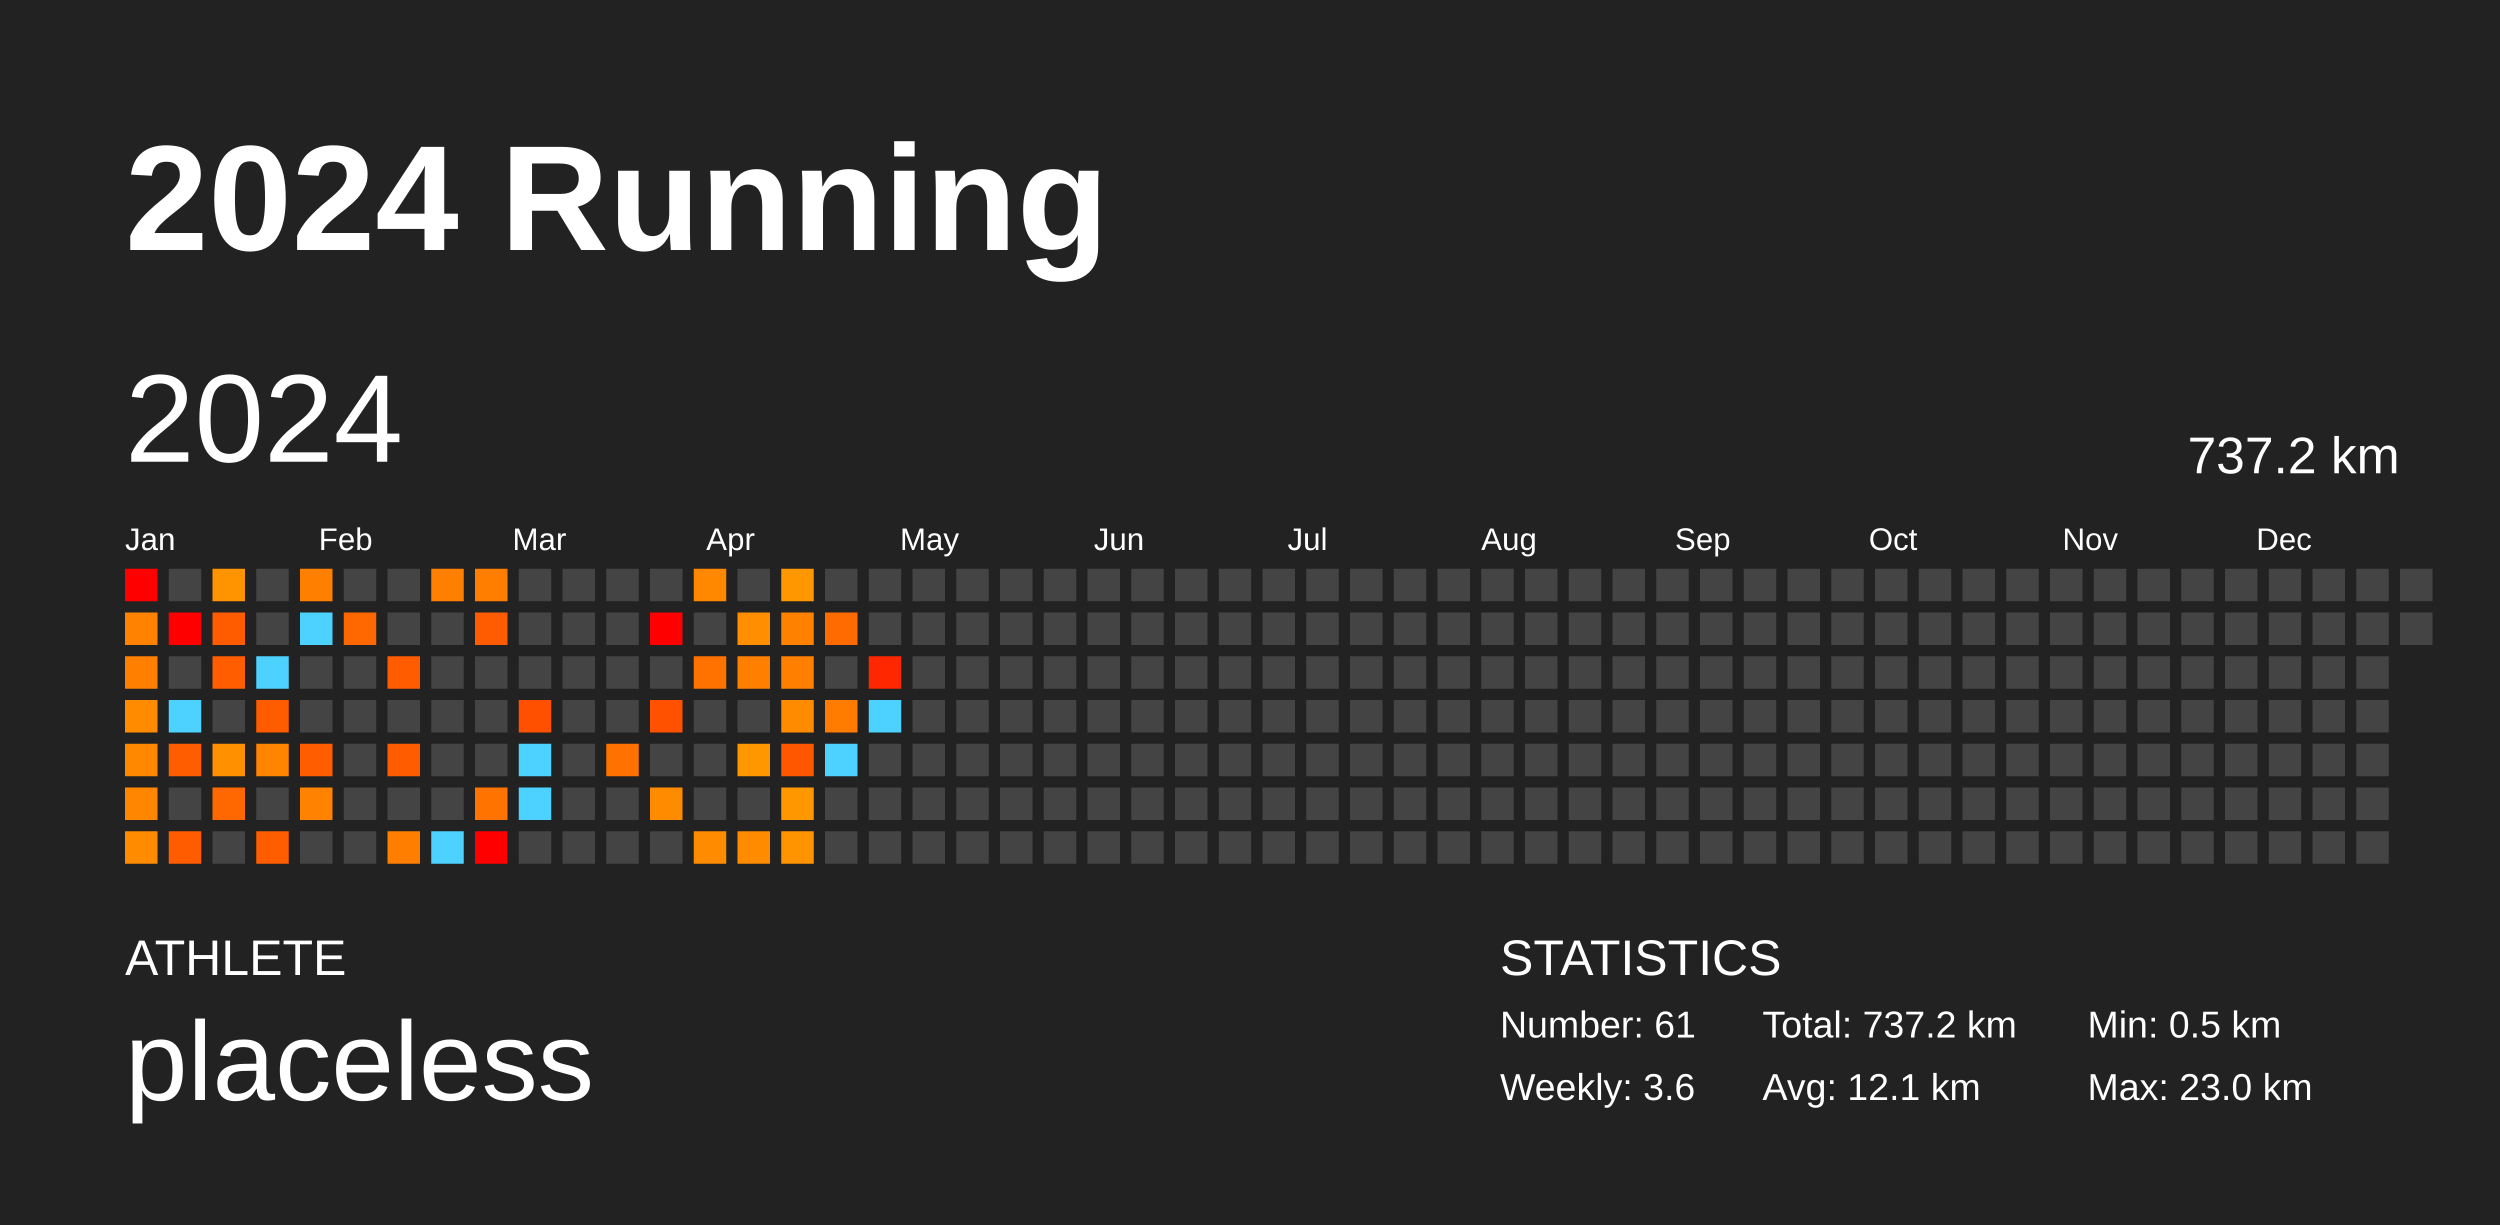
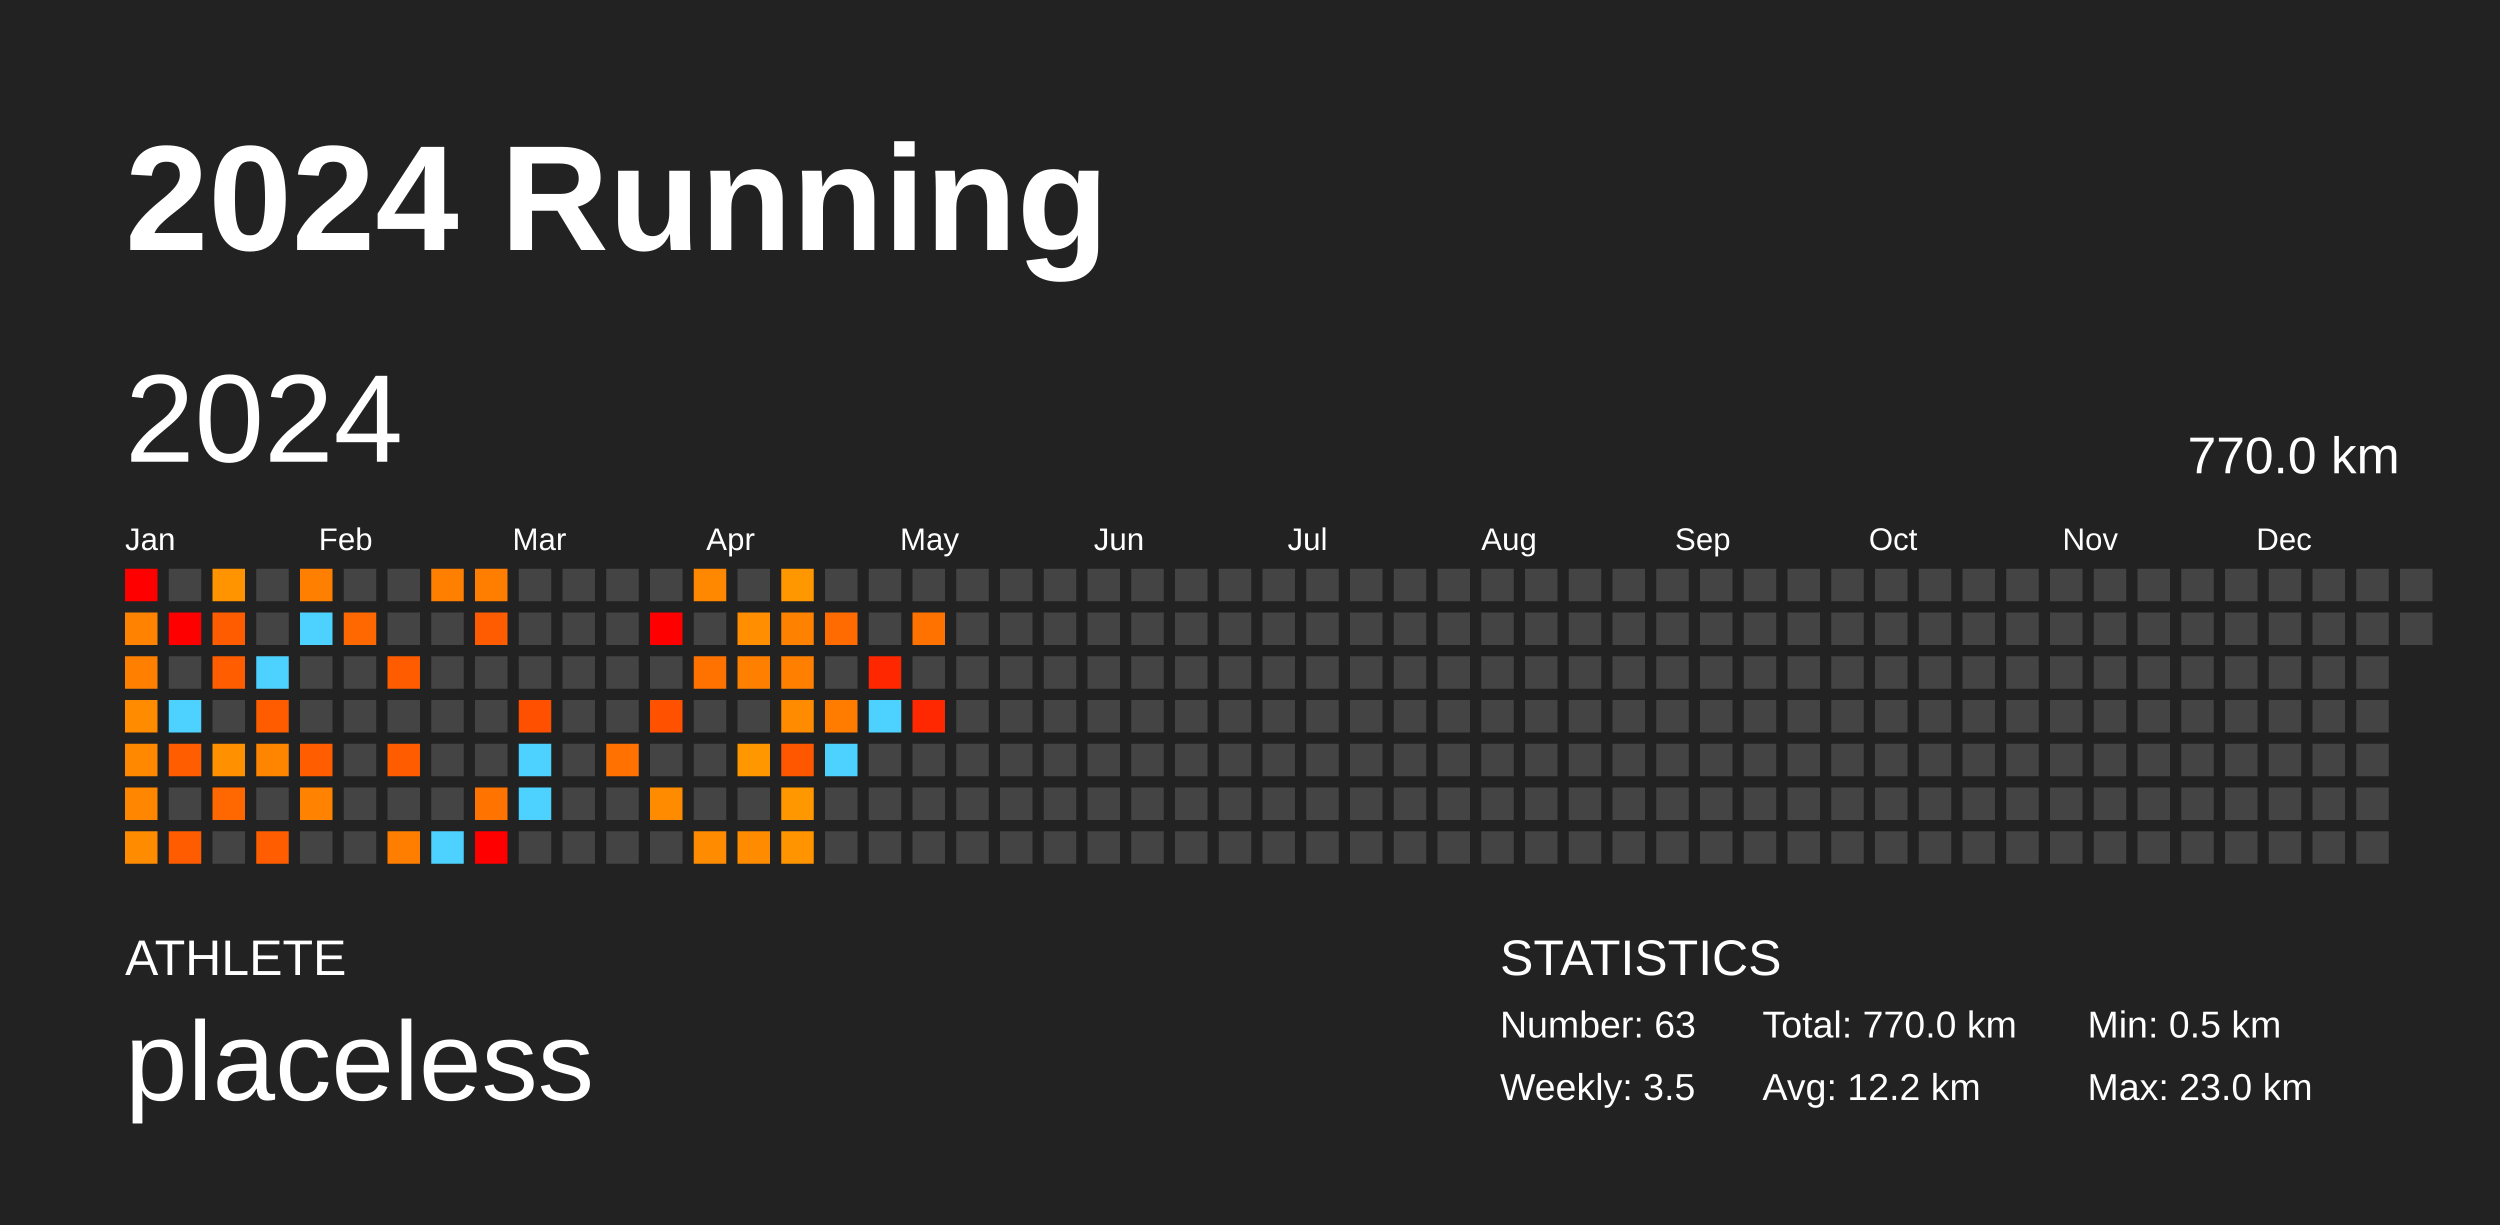
<svg xmlns="http://www.w3.org/2000/svg" baseProfile="full" height="98mm" version="1.1" viewBox="0,0,200,98" width="200mm">
  <defs />
  <rect fill="#222222" height="98" width="200" x="0" y="0" />
  <text fill="#FFFFFF" style="font-size:12px; font-family:Arial; font-weight:bold;" x="10" y="20">2024 Running</text>
  <text fill="#FFFFFF" style="font-size:4px; font-family:Arial" x="10" y="78">ATHLETE</text>
  <text fill="#FFFFFF" style="font-size:9px; font-family:Arial" x="10" y="88">placeless</text>
  <text fill="#FFFFFF" style="font-size:4px; font-family:Arial" x="120" y="78">STATISTICS</text>
-   <text fill="#FFFFFF" style="font-size:3px; font-family:Arial" x="120" y="83">Number: 61</text>
-   <text fill="#FFFFFF" style="font-size:3px; font-family:Arial" x="120" y="88">Weekly: 3.6</text>
-   <text fill="#FFFFFF" style="font-size:3px; font-family:Arial" x="141" y="83">Total: 737.2 km</text>
-   <text fill="#FFFFFF" style="font-size:3px; font-family:Arial" x="141" y="88">Avg: 12.1 km</text>
+   <text fill="#FFFFFF" style="font-size:3px; font-family:Arial" x="120" y="83">Number: 63</text>
+   <text fill="#FFFFFF" style="font-size:3px; font-family:Arial" x="120" y="88">Weekly: 3.5</text>
+   <text fill="#FFFFFF" style="font-size:3px; font-family:Arial" x="141" y="83">Total: 770.0 km</text>
+   <text fill="#FFFFFF" style="font-size:3px; font-family:Arial" x="141" y="88">Avg: 12.2 km</text>
  <text fill="#FFFFFF" style="font-size:3px; font-family:Arial" x="167" y="83">Min: 0.5 km</text>
  <text fill="#FFFFFF" style="font-size:3px; font-family:Arial" x="167" y="88">Max: 23.0 km</text>
  <text dominant-baseline="hanging" fill="#FFFFFF" style="font-size:10.0px; font-family:Arial;" x="10" y="30">2024</text>
-   <text dominant-baseline="hanging" fill="#FFFFFF" style="font-size:4.125px; font-family:Arial;" x="175" y="35">737.2 km</text>
+   <text dominant-baseline="hanging" fill="#FFFFFF" style="font-size:4.125px; font-family:Arial;" x="175" y="35">770.0 km</text>
  <text fill="#FFFFFF" style="font-size:2.5px; font-family:Arial" x="10.0" y="44">Jan</text>
  <text fill="#FFFFFF" style="font-size:2.5px; font-family:Arial" x="25.5" y="44">Feb</text>
  <text fill="#FFFFFF" style="font-size:2.5px; font-family:Arial" x="41.0" y="44">Mar</text>
  <text fill="#FFFFFF" style="font-size:2.5px; font-family:Arial" x="56.5" y="44">Apr</text>
  <text fill="#FFFFFF" style="font-size:2.5px; font-family:Arial" x="72.0" y="44">May</text>
  <text fill="#FFFFFF" style="font-size:2.5px; font-family:Arial" x="87.5" y="44">Jun</text>
  <text fill="#FFFFFF" style="font-size:2.5px; font-family:Arial" x="103.0" y="44">Jul</text>
  <text fill="#FFFFFF" style="font-size:2.5px; font-family:Arial" x="118.5" y="44">Aug</text>
  <text fill="#FFFFFF" style="font-size:2.5px; font-family:Arial" x="134.0" y="44">Sep</text>
  <text fill="#FFFFFF" style="font-size:2.5px; font-family:Arial" x="149.5" y="44">Oct</text>
  <text fill="#FFFFFF" style="font-size:2.5px; font-family:Arial" x="165.0" y="44">Nov</text>
  <text fill="#FFFFFF" style="font-size:2.5px; font-family:Arial" x="180.5" y="44">Dec</text>
  <rect fill="red" height="2.6" width="2.6" x="10.0" y="45.5" />
  <rect fill="#ff8300" height="2.6" width="2.6" x="10.0" y="49.0" />
  <rect fill="#ff8000" height="2.6" width="2.6" x="10.0" y="52.5" />
  <rect fill="#ff8b00" height="2.6" width="2.6" x="10.0" y="56.0" />
  <rect fill="#ff8800" height="2.6" width="2.6" x="10.0" y="59.5" />
  <rect fill="#ff8600" height="2.6" width="2.6" x="10.0" y="63.0" />
  <rect fill="#ff8b00" height="2.6" width="2.6" x="10.0" y="66.5" />
  <rect fill="#444444" height="2.6" width="2.6" x="13.5" y="45.5" />
  <rect fill="red" height="2.6" width="2.6" x="13.5" y="49.0" />
  <rect fill="#444444" height="2.6" width="2.6" x="13.5" y="52.5" />
  <rect fill="#4dd2ff" height="2.6" width="2.6" x="13.5" y="56.0" />
  <rect fill="#ff5d00" height="2.6" width="2.6" x="13.5" y="59.5" />
  <rect fill="#444444" height="2.6" width="2.6" x="13.5" y="63.0" />
  <rect fill="#ff5c00" height="2.6" width="2.6" x="13.5" y="66.5" />
  <rect fill="#ff9300" height="2.6" width="2.6" x="17.0" y="45.5" />
  <rect fill="#ff5c00" height="2.6" width="2.6" x="17.0" y="49.0" />
  <rect fill="#ff5d00" height="2.6" width="2.6" x="17.0" y="52.5" />
  <rect fill="#444444" height="2.6" width="2.6" x="17.0" y="56.0" />
  <rect fill="#ff9000" height="2.6" width="2.6" x="17.0" y="59.5" />
  <rect fill="#ff6800" height="2.6" width="2.6" x="17.0" y="63.0" />
  <rect fill="#444444" height="2.6" width="2.6" x="17.0" y="66.5" />
  <rect fill="#444444" height="2.6" width="2.6" x="20.5" y="45.5" />
  <rect fill="#444444" height="2.6" width="2.6" x="20.5" y="49.0" />
  <rect fill="#4dd2ff" height="2.6" width="2.6" x="20.5" y="52.5" />
  <rect fill="#ff5c00" height="2.6" width="2.6" x="20.5" y="56.0" />
  <rect fill="#ff8400" height="2.6" width="2.6" x="20.5" y="59.5" />
  <rect fill="#444444" height="2.6" width="2.6" x="20.5" y="63.0" />
  <rect fill="#ff5d00" height="2.6" width="2.6" x="20.5" y="66.5" />
  <rect fill="#ff8000" height="2.6" width="2.6" x="24.0" y="45.5" />
  <rect fill="#4dd2ff" height="2.6" width="2.6" x="24.0" y="49.0" />
  <rect fill="#444444" height="2.6" width="2.6" x="24.0" y="52.5" />
  <rect fill="#444444" height="2.6" width="2.6" x="24.0" y="56.0" />
  <rect fill="#ff5d00" height="2.6" width="2.6" x="24.0" y="59.5" />
  <rect fill="#ff8200" height="2.6" width="2.6" x="24.0" y="63.0" />
  <rect fill="#444444" height="2.6" width="2.6" x="24.0" y="66.5" />
  <rect fill="#444444" height="2.6" width="2.6" x="27.5" y="45.5" />
  <rect fill="#ff6700" height="2.6" width="2.6" x="27.5" y="49.0" />
  <rect fill="#444444" height="2.6" width="2.6" x="27.5" y="52.5" />
  <rect fill="#444444" height="2.6" width="2.6" x="27.5" y="56.0" />
  <rect fill="#444444" height="2.6" width="2.6" x="27.5" y="59.5" />
  <rect fill="#444444" height="2.6" width="2.6" x="27.5" y="63.0" />
  <rect fill="#444444" height="2.6" width="2.6" x="27.5" y="66.5" />
  <rect fill="#444444" height="2.6" width="2.6" x="31.0" y="45.5" />
  <rect fill="#444444" height="2.6" width="2.6" x="31.0" y="49.0" />
  <rect fill="#ff5c00" height="2.6" width="2.6" x="31.0" y="52.5" />
  <rect fill="#444444" height="2.6" width="2.6" x="31.0" y="56.0" />
  <rect fill="#ff5c00" height="2.6" width="2.6" x="31.0" y="59.5" />
  <rect fill="#444444" height="2.6" width="2.6" x="31.0" y="63.0" />
  <rect fill="#ff7e00" height="2.6" width="2.6" x="31.0" y="66.5" />
  <rect fill="#ff7f00" height="2.6" width="2.6" x="34.5" y="45.5" />
  <rect fill="#444444" height="2.6" width="2.6" x="34.5" y="49.0" />
  <rect fill="#444444" height="2.6" width="2.6" x="34.5" y="52.5" />
  <rect fill="#444444" height="2.6" width="2.6" x="34.5" y="56.0" />
  <rect fill="#444444" height="2.6" width="2.6" x="34.5" y="59.5" />
  <rect fill="#444444" height="2.6" width="2.6" x="34.5" y="63.0" />
  <rect fill="#4dd2ff" height="2.6" width="2.6" x="34.5" y="66.5" />
  <rect fill="#ff7e00" height="2.6" width="2.6" x="38.0" y="45.5" />
  <rect fill="#ff5b00" height="2.6" width="2.6" x="38.0" y="49.0" />
  <rect fill="#444444" height="2.6" width="2.6" x="38.0" y="52.5" />
  <rect fill="#444444" height="2.6" width="2.6" x="38.0" y="56.0" />
  <rect fill="#444444" height="2.6" width="2.6" x="38.0" y="59.5" />
  <rect fill="#ff7400" height="2.6" width="2.6" x="38.0" y="63.0" />
  <rect fill="red" height="2.6" width="2.6" x="38.0" y="66.5" />
  <rect fill="#444444" height="2.6" width="2.6" x="41.5" y="45.5" />
  <rect fill="#444444" height="2.6" width="2.6" x="41.5" y="49.0" />
  <rect fill="#444444" height="2.6" width="2.6" x="41.5" y="52.5" />
  <rect fill="#ff5000" height="2.6" width="2.6" x="41.5" y="56.0" />
  <rect fill="#4dd2ff" height="2.6" width="2.6" x="41.5" y="59.5" />
  <rect fill="#4dd2ff" height="2.6" width="2.6" x="41.5" y="63.0" />
  <rect fill="#444444" height="2.6" width="2.6" x="41.5" y="66.5" />
  <rect fill="#444444" height="2.6" width="2.6" x="45.0" y="45.5" />
  <rect fill="#444444" height="2.6" width="2.6" x="45.0" y="49.0" />
  <rect fill="#444444" height="2.6" width="2.6" x="45.0" y="52.5" />
  <rect fill="#444444" height="2.6" width="2.6" x="45.0" y="56.0" />
  <rect fill="#444444" height="2.6" width="2.6" x="45.0" y="59.5" />
  <rect fill="#444444" height="2.6" width="2.6" x="45.0" y="63.0" />
  <rect fill="#444444" height="2.6" width="2.6" x="45.0" y="66.5" />
  <rect fill="#444444" height="2.6" width="2.6" x="48.5" y="45.5" />
  <rect fill="#444444" height="2.6" width="2.6" x="48.5" y="49.0" />
  <rect fill="#444444" height="2.6" width="2.6" x="48.5" y="52.5" />
  <rect fill="#444444" height="2.6" width="2.6" x="48.5" y="56.0" />
  <rect fill="#ff7100" height="2.6" width="2.6" x="48.5" y="59.5" />
  <rect fill="#444444" height="2.6" width="2.6" x="48.5" y="63.0" />
  <rect fill="#444444" height="2.6" width="2.6" x="48.5" y="66.5" />
  <rect fill="#444444" height="2.6" width="2.6" x="52.0" y="45.5" />
  <rect fill="red" height="2.6" width="2.6" x="52.0" y="49.0" />
  <rect fill="#444444" height="2.6" width="2.6" x="52.0" y="52.5" />
  <rect fill="#ff5100" height="2.6" width="2.6" x="52.0" y="56.0" />
  <rect fill="#444444" height="2.6" width="2.6" x="52.0" y="59.5" />
  <rect fill="#ff8b00" height="2.6" width="2.6" x="52.0" y="63.0" />
  <rect fill="#444444" height="2.6" width="2.6" x="52.0" y="66.5" />
  <rect fill="#ff8800" height="2.6" width="2.6" x="55.5" y="45.5" />
  <rect fill="#444444" height="2.6" width="2.6" x="55.5" y="49.0" />
  <rect fill="#ff7200" height="2.6" width="2.6" x="55.5" y="52.5" />
  <rect fill="#444444" height="2.6" width="2.6" x="55.5" y="56.0" />
  <rect fill="#444444" height="2.6" width="2.6" x="55.5" y="59.5" />
  <rect fill="#444444" height="2.6" width="2.6" x="55.5" y="63.0" />
  <rect fill="#ff8b00" height="2.6" width="2.6" x="55.5" y="66.5" />
  <rect fill="#444444" height="2.6" width="2.6" x="59.0" y="45.5" />
  <rect fill="#ff8e00" height="2.6" width="2.6" x="59.0" y="49.0" />
  <rect fill="#ff8000" height="2.6" width="2.6" x="59.0" y="52.5" />
  <rect fill="#444444" height="2.6" width="2.6" x="59.0" y="56.0" />
  <rect fill="#ff9700" height="2.6" width="2.6" x="59.0" y="59.5" />
  <rect fill="#444444" height="2.6" width="2.6" x="59.0" y="63.0" />
  <rect fill="#ff8b00" height="2.6" width="2.6" x="59.0" y="66.5" />
  <rect fill="#ff9700" height="2.6" width="2.6" x="62.5" y="45.5" />
  <rect fill="#ff8100" height="2.6" width="2.6" x="62.5" y="49.0" />
  <rect fill="#ff7f00" height="2.6" width="2.6" x="62.5" y="52.5" />
  <rect fill="#ff8b00" height="2.6" width="2.6" x="62.5" y="56.0" />
  <rect fill="#ff5700" height="2.6" width="2.6" x="62.5" y="59.5" />
  <rect fill="#ff9700" height="2.6" width="2.6" x="62.5" y="63.0" />
  <rect fill="#ff9400" height="2.6" width="2.6" x="62.5" y="66.5" />
  <rect fill="#444444" height="2.6" width="2.6" x="66.0" y="45.5" />
  <rect fill="#ff6b00" height="2.6" width="2.6" x="66.0" y="49.0" />
  <rect fill="#444444" height="2.6" width="2.6" x="66.0" y="52.5" />
  <rect fill="#ff7c00" height="2.6" width="2.6" x="66.0" y="56.0" />
  <rect fill="#4dd2ff" height="2.6" width="2.6" x="66.0" y="59.5" />
  <rect fill="#444444" height="2.6" width="2.6" x="66.0" y="63.0" />
  <rect fill="#444444" height="2.6" width="2.6" x="66.0" y="66.5" />
  <rect fill="#444444" height="2.6" width="2.6" x="69.5" y="45.5" />
  <rect fill="#444444" height="2.6" width="2.6" x="69.5" y="49.0" />
  <rect fill="#ff2700" height="2.6" width="2.6" x="69.5" y="52.5" />
  <rect fill="#4dd2ff" height="2.6" width="2.6" x="69.5" y="56.0" />
  <rect fill="#444444" height="2.6" width="2.6" x="69.5" y="59.5" />
  <rect fill="#444444" height="2.6" width="2.6" x="69.5" y="63.0" />
  <rect fill="#444444" height="2.6" width="2.6" x="69.5" y="66.5" />
  <rect fill="#444444" height="2.6" width="2.6" x="73.0" y="45.5" />
-   <rect fill="#444444" height="2.6" width="2.6" x="73.0" y="49.0" />
+   <rect fill="#ff7200" height="2.6" width="2.6" x="73.0" y="49.0" />
  <rect fill="#444444" height="2.6" width="2.6" x="73.0" y="52.5" />
-   <rect fill="#444444" height="2.6" width="2.6" x="73.0" y="56.0" />
+   <rect fill="#ff2800" height="2.6" width="2.6" x="73.0" y="56.0" />
  <rect fill="#444444" height="2.6" width="2.6" x="73.0" y="59.5" />
  <rect fill="#444444" height="2.6" width="2.6" x="73.0" y="63.0" />
  <rect fill="#444444" height="2.6" width="2.6" x="73.0" y="66.5" />
  <rect fill="#444444" height="2.6" width="2.6" x="76.5" y="45.5" />
  <rect fill="#444444" height="2.6" width="2.6" x="76.5" y="49.0" />
  <rect fill="#444444" height="2.6" width="2.6" x="76.5" y="52.5" />
  <rect fill="#444444" height="2.6" width="2.6" x="76.5" y="56.0" />
  <rect fill="#444444" height="2.6" width="2.6" x="76.5" y="59.5" />
  <rect fill="#444444" height="2.6" width="2.6" x="76.5" y="63.0" />
  <rect fill="#444444" height="2.6" width="2.6" x="76.5" y="66.5" />
  <rect fill="#444444" height="2.6" width="2.6" x="80.0" y="45.5" />
  <rect fill="#444444" height="2.6" width="2.6" x="80.0" y="49.0" />
  <rect fill="#444444" height="2.6" width="2.6" x="80.0" y="52.5" />
  <rect fill="#444444" height="2.6" width="2.6" x="80.0" y="56.0" />
  <rect fill="#444444" height="2.6" width="2.6" x="80.0" y="59.5" />
  <rect fill="#444444" height="2.6" width="2.6" x="80.0" y="63.0" />
  <rect fill="#444444" height="2.6" width="2.6" x="80.0" y="66.5" />
  <rect fill="#444444" height="2.6" width="2.6" x="83.5" y="45.5" />
  <rect fill="#444444" height="2.6" width="2.6" x="83.5" y="49.0" />
  <rect fill="#444444" height="2.6" width="2.6" x="83.5" y="52.5" />
  <rect fill="#444444" height="2.6" width="2.6" x="83.5" y="56.0" />
  <rect fill="#444444" height="2.6" width="2.6" x="83.5" y="59.5" />
  <rect fill="#444444" height="2.6" width="2.6" x="83.5" y="63.0" />
  <rect fill="#444444" height="2.6" width="2.6" x="83.5" y="66.5" />
  <rect fill="#444444" height="2.6" width="2.6" x="87.0" y="45.5" />
  <rect fill="#444444" height="2.6" width="2.6" x="87.0" y="49.0" />
  <rect fill="#444444" height="2.6" width="2.6" x="87.0" y="52.5" />
  <rect fill="#444444" height="2.6" width="2.6" x="87.0" y="56.0" />
  <rect fill="#444444" height="2.6" width="2.6" x="87.0" y="59.5" />
  <rect fill="#444444" height="2.6" width="2.6" x="87.0" y="63.0" />
  <rect fill="#444444" height="2.6" width="2.6" x="87.0" y="66.5" />
  <rect fill="#444444" height="2.6" width="2.6" x="90.5" y="45.5" />
  <rect fill="#444444" height="2.6" width="2.6" x="90.5" y="49.0" />
  <rect fill="#444444" height="2.6" width="2.6" x="90.5" y="52.5" />
  <rect fill="#444444" height="2.6" width="2.6" x="90.5" y="56.0" />
  <rect fill="#444444" height="2.6" width="2.6" x="90.5" y="59.5" />
  <rect fill="#444444" height="2.6" width="2.6" x="90.5" y="63.0" />
  <rect fill="#444444" height="2.6" width="2.6" x="90.5" y="66.5" />
  <rect fill="#444444" height="2.6" width="2.6" x="94.0" y="45.5" />
  <rect fill="#444444" height="2.6" width="2.6" x="94.0" y="49.0" />
  <rect fill="#444444" height="2.6" width="2.6" x="94.0" y="52.5" />
  <rect fill="#444444" height="2.6" width="2.6" x="94.0" y="56.0" />
  <rect fill="#444444" height="2.6" width="2.6" x="94.0" y="59.5" />
  <rect fill="#444444" height="2.6" width="2.6" x="94.0" y="63.0" />
  <rect fill="#444444" height="2.6" width="2.6" x="94.0" y="66.5" />
  <rect fill="#444444" height="2.6" width="2.6" x="97.5" y="45.5" />
  <rect fill="#444444" height="2.6" width="2.6" x="97.5" y="49.0" />
  <rect fill="#444444" height="2.6" width="2.6" x="97.5" y="52.5" />
  <rect fill="#444444" height="2.6" width="2.6" x="97.5" y="56.0" />
  <rect fill="#444444" height="2.6" width="2.6" x="97.5" y="59.5" />
  <rect fill="#444444" height="2.6" width="2.6" x="97.5" y="63.0" />
  <rect fill="#444444" height="2.6" width="2.6" x="97.5" y="66.5" />
  <rect fill="#444444" height="2.6" width="2.6" x="101.0" y="45.5" />
  <rect fill="#444444" height="2.6" width="2.6" x="101.0" y="49.0" />
  <rect fill="#444444" height="2.6" width="2.6" x="101.0" y="52.5" />
  <rect fill="#444444" height="2.6" width="2.6" x="101.0" y="56.0" />
  <rect fill="#444444" height="2.6" width="2.6" x="101.0" y="59.5" />
  <rect fill="#444444" height="2.6" width="2.6" x="101.0" y="63.0" />
  <rect fill="#444444" height="2.6" width="2.6" x="101.0" y="66.5" />
  <rect fill="#444444" height="2.6" width="2.6" x="104.5" y="45.5" />
  <rect fill="#444444" height="2.6" width="2.6" x="104.5" y="49.0" />
  <rect fill="#444444" height="2.6" width="2.6" x="104.5" y="52.5" />
  <rect fill="#444444" height="2.6" width="2.6" x="104.5" y="56.0" />
  <rect fill="#444444" height="2.6" width="2.6" x="104.5" y="59.5" />
  <rect fill="#444444" height="2.6" width="2.6" x="104.5" y="63.0" />
  <rect fill="#444444" height="2.6" width="2.6" x="104.5" y="66.5" />
  <rect fill="#444444" height="2.6" width="2.6" x="108.0" y="45.5" />
  <rect fill="#444444" height="2.6" width="2.6" x="108.0" y="49.0" />
  <rect fill="#444444" height="2.6" width="2.6" x="108.0" y="52.5" />
  <rect fill="#444444" height="2.6" width="2.6" x="108.0" y="56.0" />
  <rect fill="#444444" height="2.6" width="2.6" x="108.0" y="59.5" />
  <rect fill="#444444" height="2.6" width="2.6" x="108.0" y="63.0" />
  <rect fill="#444444" height="2.6" width="2.6" x="108.0" y="66.5" />
  <rect fill="#444444" height="2.6" width="2.6" x="111.5" y="45.5" />
  <rect fill="#444444" height="2.6" width="2.6" x="111.5" y="49.0" />
  <rect fill="#444444" height="2.6" width="2.6" x="111.5" y="52.5" />
  <rect fill="#444444" height="2.6" width="2.6" x="111.5" y="56.0" />
  <rect fill="#444444" height="2.6" width="2.6" x="111.5" y="59.5" />
  <rect fill="#444444" height="2.6" width="2.6" x="111.5" y="63.0" />
  <rect fill="#444444" height="2.6" width="2.6" x="111.5" y="66.5" />
  <rect fill="#444444" height="2.6" width="2.6" x="115.0" y="45.5" />
  <rect fill="#444444" height="2.6" width="2.6" x="115.0" y="49.0" />
  <rect fill="#444444" height="2.6" width="2.6" x="115.0" y="52.5" />
  <rect fill="#444444" height="2.6" width="2.6" x="115.0" y="56.0" />
  <rect fill="#444444" height="2.6" width="2.6" x="115.0" y="59.5" />
  <rect fill="#444444" height="2.6" width="2.6" x="115.0" y="63.0" />
  <rect fill="#444444" height="2.6" width="2.6" x="115.0" y="66.5" />
  <rect fill="#444444" height="2.6" width="2.6" x="118.5" y="45.5" />
  <rect fill="#444444" height="2.6" width="2.6" x="118.5" y="49.0" />
  <rect fill="#444444" height="2.6" width="2.6" x="118.5" y="52.5" />
  <rect fill="#444444" height="2.6" width="2.6" x="118.5" y="56.0" />
  <rect fill="#444444" height="2.6" width="2.6" x="118.5" y="59.5" />
  <rect fill="#444444" height="2.6" width="2.6" x="118.5" y="63.0" />
  <rect fill="#444444" height="2.6" width="2.6" x="118.5" y="66.5" />
  <rect fill="#444444" height="2.6" width="2.6" x="122.0" y="45.5" />
  <rect fill="#444444" height="2.6" width="2.6" x="122.0" y="49.0" />
  <rect fill="#444444" height="2.6" width="2.6" x="122.0" y="52.5" />
  <rect fill="#444444" height="2.6" width="2.6" x="122.0" y="56.0" />
  <rect fill="#444444" height="2.6" width="2.6" x="122.0" y="59.5" />
  <rect fill="#444444" height="2.6" width="2.6" x="122.0" y="63.0" />
  <rect fill="#444444" height="2.6" width="2.6" x="122.0" y="66.5" />
  <rect fill="#444444" height="2.6" width="2.6" x="125.5" y="45.5" />
  <rect fill="#444444" height="2.6" width="2.6" x="125.5" y="49.0" />
  <rect fill="#444444" height="2.6" width="2.6" x="125.5" y="52.5" />
  <rect fill="#444444" height="2.6" width="2.6" x="125.5" y="56.0" />
  <rect fill="#444444" height="2.6" width="2.6" x="125.5" y="59.5" />
  <rect fill="#444444" height="2.6" width="2.6" x="125.5" y="63.0" />
  <rect fill="#444444" height="2.6" width="2.6" x="125.5" y="66.5" />
  <rect fill="#444444" height="2.6" width="2.6" x="129.0" y="45.5" />
  <rect fill="#444444" height="2.6" width="2.6" x="129.0" y="49.0" />
  <rect fill="#444444" height="2.6" width="2.6" x="129.0" y="52.5" />
  <rect fill="#444444" height="2.6" width="2.6" x="129.0" y="56.0" />
  <rect fill="#444444" height="2.6" width="2.6" x="129.0" y="59.5" />
  <rect fill="#444444" height="2.6" width="2.6" x="129.0" y="63.0" />
  <rect fill="#444444" height="2.6" width="2.6" x="129.0" y="66.5" />
  <rect fill="#444444" height="2.6" width="2.6" x="132.5" y="45.5" />
  <rect fill="#444444" height="2.6" width="2.6" x="132.5" y="49.0" />
  <rect fill="#444444" height="2.6" width="2.6" x="132.5" y="52.5" />
  <rect fill="#444444" height="2.6" width="2.6" x="132.5" y="56.0" />
  <rect fill="#444444" height="2.6" width="2.6" x="132.5" y="59.5" />
  <rect fill="#444444" height="2.6" width="2.6" x="132.5" y="63.0" />
  <rect fill="#444444" height="2.6" width="2.6" x="132.5" y="66.5" />
  <rect fill="#444444" height="2.6" width="2.6" x="136.0" y="45.5" />
  <rect fill="#444444" height="2.6" width="2.6" x="136.0" y="49.0" />
  <rect fill="#444444" height="2.6" width="2.6" x="136.0" y="52.5" />
  <rect fill="#444444" height="2.6" width="2.6" x="136.0" y="56.0" />
  <rect fill="#444444" height="2.6" width="2.6" x="136.0" y="59.5" />
  <rect fill="#444444" height="2.6" width="2.6" x="136.0" y="63.0" />
  <rect fill="#444444" height="2.6" width="2.6" x="136.0" y="66.5" />
  <rect fill="#444444" height="2.6" width="2.6" x="139.5" y="45.5" />
  <rect fill="#444444" height="2.6" width="2.6" x="139.5" y="49.0" />
  <rect fill="#444444" height="2.6" width="2.6" x="139.5" y="52.5" />
  <rect fill="#444444" height="2.6" width="2.6" x="139.5" y="56.0" />
  <rect fill="#444444" height="2.6" width="2.6" x="139.5" y="59.5" />
  <rect fill="#444444" height="2.6" width="2.6" x="139.5" y="63.0" />
  <rect fill="#444444" height="2.6" width="2.6" x="139.5" y="66.5" />
  <rect fill="#444444" height="2.6" width="2.6" x="143.0" y="45.5" />
  <rect fill="#444444" height="2.6" width="2.6" x="143.0" y="49.0" />
  <rect fill="#444444" height="2.6" width="2.6" x="143.0" y="52.5" />
  <rect fill="#444444" height="2.6" width="2.6" x="143.0" y="56.0" />
  <rect fill="#444444" height="2.6" width="2.6" x="143.0" y="59.5" />
  <rect fill="#444444" height="2.6" width="2.6" x="143.0" y="63.0" />
  <rect fill="#444444" height="2.6" width="2.6" x="143.0" y="66.5" />
  <rect fill="#444444" height="2.6" width="2.6" x="146.5" y="45.5" />
  <rect fill="#444444" height="2.6" width="2.6" x="146.5" y="49.0" />
  <rect fill="#444444" height="2.6" width="2.6" x="146.5" y="52.5" />
  <rect fill="#444444" height="2.6" width="2.6" x="146.5" y="56.0" />
  <rect fill="#444444" height="2.6" width="2.6" x="146.5" y="59.5" />
  <rect fill="#444444" height="2.6" width="2.6" x="146.5" y="63.0" />
  <rect fill="#444444" height="2.6" width="2.6" x="146.5" y="66.5" />
  <rect fill="#444444" height="2.6" width="2.6" x="150.0" y="45.5" />
  <rect fill="#444444" height="2.6" width="2.6" x="150.0" y="49.0" />
  <rect fill="#444444" height="2.6" width="2.6" x="150.0" y="52.5" />
  <rect fill="#444444" height="2.6" width="2.6" x="150.0" y="56.0" />
  <rect fill="#444444" height="2.6" width="2.6" x="150.0" y="59.5" />
  <rect fill="#444444" height="2.6" width="2.6" x="150.0" y="63.0" />
  <rect fill="#444444" height="2.6" width="2.6" x="150.0" y="66.5" />
  <rect fill="#444444" height="2.6" width="2.6" x="153.5" y="45.5" />
  <rect fill="#444444" height="2.6" width="2.6" x="153.5" y="49.0" />
  <rect fill="#444444" height="2.6" width="2.6" x="153.5" y="52.5" />
  <rect fill="#444444" height="2.6" width="2.6" x="153.5" y="56.0" />
  <rect fill="#444444" height="2.6" width="2.6" x="153.5" y="59.5" />
  <rect fill="#444444" height="2.6" width="2.6" x="153.5" y="63.0" />
  <rect fill="#444444" height="2.6" width="2.6" x="153.5" y="66.5" />
  <rect fill="#444444" height="2.6" width="2.6" x="157.0" y="45.5" />
  <rect fill="#444444" height="2.6" width="2.6" x="157.0" y="49.0" />
  <rect fill="#444444" height="2.6" width="2.6" x="157.0" y="52.5" />
  <rect fill="#444444" height="2.6" width="2.6" x="157.0" y="56.0" />
  <rect fill="#444444" height="2.6" width="2.6" x="157.0" y="59.5" />
  <rect fill="#444444" height="2.6" width="2.6" x="157.0" y="63.0" />
  <rect fill="#444444" height="2.6" width="2.6" x="157.0" y="66.5" />
  <rect fill="#444444" height="2.6" width="2.6" x="160.5" y="45.5" />
  <rect fill="#444444" height="2.6" width="2.6" x="160.5" y="49.0" />
  <rect fill="#444444" height="2.6" width="2.6" x="160.5" y="52.5" />
  <rect fill="#444444" height="2.6" width="2.6" x="160.5" y="56.0" />
  <rect fill="#444444" height="2.6" width="2.6" x="160.5" y="59.5" />
  <rect fill="#444444" height="2.6" width="2.6" x="160.5" y="63.0" />
  <rect fill="#444444" height="2.6" width="2.6" x="160.5" y="66.5" />
  <rect fill="#444444" height="2.6" width="2.6" x="164.0" y="45.5" />
  <rect fill="#444444" height="2.6" width="2.6" x="164.0" y="49.0" />
  <rect fill="#444444" height="2.6" width="2.6" x="164.0" y="52.5" />
  <rect fill="#444444" height="2.6" width="2.6" x="164.0" y="56.0" />
  <rect fill="#444444" height="2.6" width="2.6" x="164.0" y="59.5" />
  <rect fill="#444444" height="2.6" width="2.6" x="164.0" y="63.0" />
  <rect fill="#444444" height="2.6" width="2.6" x="164.0" y="66.5" />
  <rect fill="#444444" height="2.6" width="2.6" x="167.5" y="45.5" />
  <rect fill="#444444" height="2.6" width="2.6" x="167.5" y="49.0" />
  <rect fill="#444444" height="2.6" width="2.6" x="167.5" y="52.5" />
  <rect fill="#444444" height="2.6" width="2.6" x="167.5" y="56.0" />
  <rect fill="#444444" height="2.6" width="2.6" x="167.5" y="59.5" />
  <rect fill="#444444" height="2.6" width="2.6" x="167.5" y="63.0" />
  <rect fill="#444444" height="2.6" width="2.6" x="167.5" y="66.5" />
  <rect fill="#444444" height="2.6" width="2.6" x="171.0" y="45.5" />
  <rect fill="#444444" height="2.6" width="2.6" x="171.0" y="49.0" />
  <rect fill="#444444" height="2.6" width="2.6" x="171.0" y="52.5" />
  <rect fill="#444444" height="2.6" width="2.6" x="171.0" y="56.0" />
  <rect fill="#444444" height="2.6" width="2.6" x="171.0" y="59.5" />
  <rect fill="#444444" height="2.6" width="2.6" x="171.0" y="63.0" />
  <rect fill="#444444" height="2.6" width="2.6" x="171.0" y="66.5" />
  <rect fill="#444444" height="2.6" width="2.6" x="174.5" y="45.5" />
  <rect fill="#444444" height="2.6" width="2.6" x="174.5" y="49.0" />
  <rect fill="#444444" height="2.6" width="2.6" x="174.5" y="52.5" />
  <rect fill="#444444" height="2.6" width="2.6" x="174.5" y="56.0" />
  <rect fill="#444444" height="2.6" width="2.6" x="174.5" y="59.5" />
  <rect fill="#444444" height="2.6" width="2.6" x="174.5" y="63.0" />
  <rect fill="#444444" height="2.6" width="2.6" x="174.5" y="66.5" />
  <rect fill="#444444" height="2.6" width="2.6" x="178.0" y="45.5" />
  <rect fill="#444444" height="2.6" width="2.6" x="178.0" y="49.0" />
  <rect fill="#444444" height="2.6" width="2.6" x="178.0" y="52.5" />
  <rect fill="#444444" height="2.6" width="2.6" x="178.0" y="56.0" />
  <rect fill="#444444" height="2.6" width="2.6" x="178.0" y="59.5" />
  <rect fill="#444444" height="2.6" width="2.6" x="178.0" y="63.0" />
  <rect fill="#444444" height="2.6" width="2.6" x="178.0" y="66.5" />
  <rect fill="#444444" height="2.6" width="2.6" x="181.5" y="45.5" />
  <rect fill="#444444" height="2.6" width="2.6" x="181.5" y="49.0" />
  <rect fill="#444444" height="2.6" width="2.6" x="181.5" y="52.5" />
  <rect fill="#444444" height="2.6" width="2.6" x="181.5" y="56.0" />
  <rect fill="#444444" height="2.6" width="2.6" x="181.5" y="59.5" />
  <rect fill="#444444" height="2.6" width="2.6" x="181.5" y="63.0" />
  <rect fill="#444444" height="2.6" width="2.6" x="181.5" y="66.5" />
  <rect fill="#444444" height="2.6" width="2.6" x="185.0" y="45.5" />
  <rect fill="#444444" height="2.6" width="2.6" x="185.0" y="49.0" />
  <rect fill="#444444" height="2.6" width="2.6" x="185.0" y="52.5" />
  <rect fill="#444444" height="2.6" width="2.6" x="185.0" y="56.0" />
  <rect fill="#444444" height="2.6" width="2.6" x="185.0" y="59.5" />
  <rect fill="#444444" height="2.6" width="2.6" x="185.0" y="63.0" />
  <rect fill="#444444" height="2.6" width="2.6" x="185.0" y="66.5" />
  <rect fill="#444444" height="2.6" width="2.6" x="188.5" y="45.5" />
  <rect fill="#444444" height="2.6" width="2.6" x="188.5" y="49.0" />
  <rect fill="#444444" height="2.6" width="2.6" x="188.5" y="52.5" />
  <rect fill="#444444" height="2.6" width="2.6" x="188.5" y="56.0" />
  <rect fill="#444444" height="2.6" width="2.6" x="188.5" y="59.5" />
  <rect fill="#444444" height="2.6" width="2.6" x="188.5" y="63.0" />
  <rect fill="#444444" height="2.6" width="2.6" x="188.5" y="66.5" />
  <rect fill="#444444" height="2.6" width="2.6" x="192.0" y="45.5" />
  <rect fill="#444444" height="2.6" width="2.6" x="192.0" y="49.0" />
</svg>
